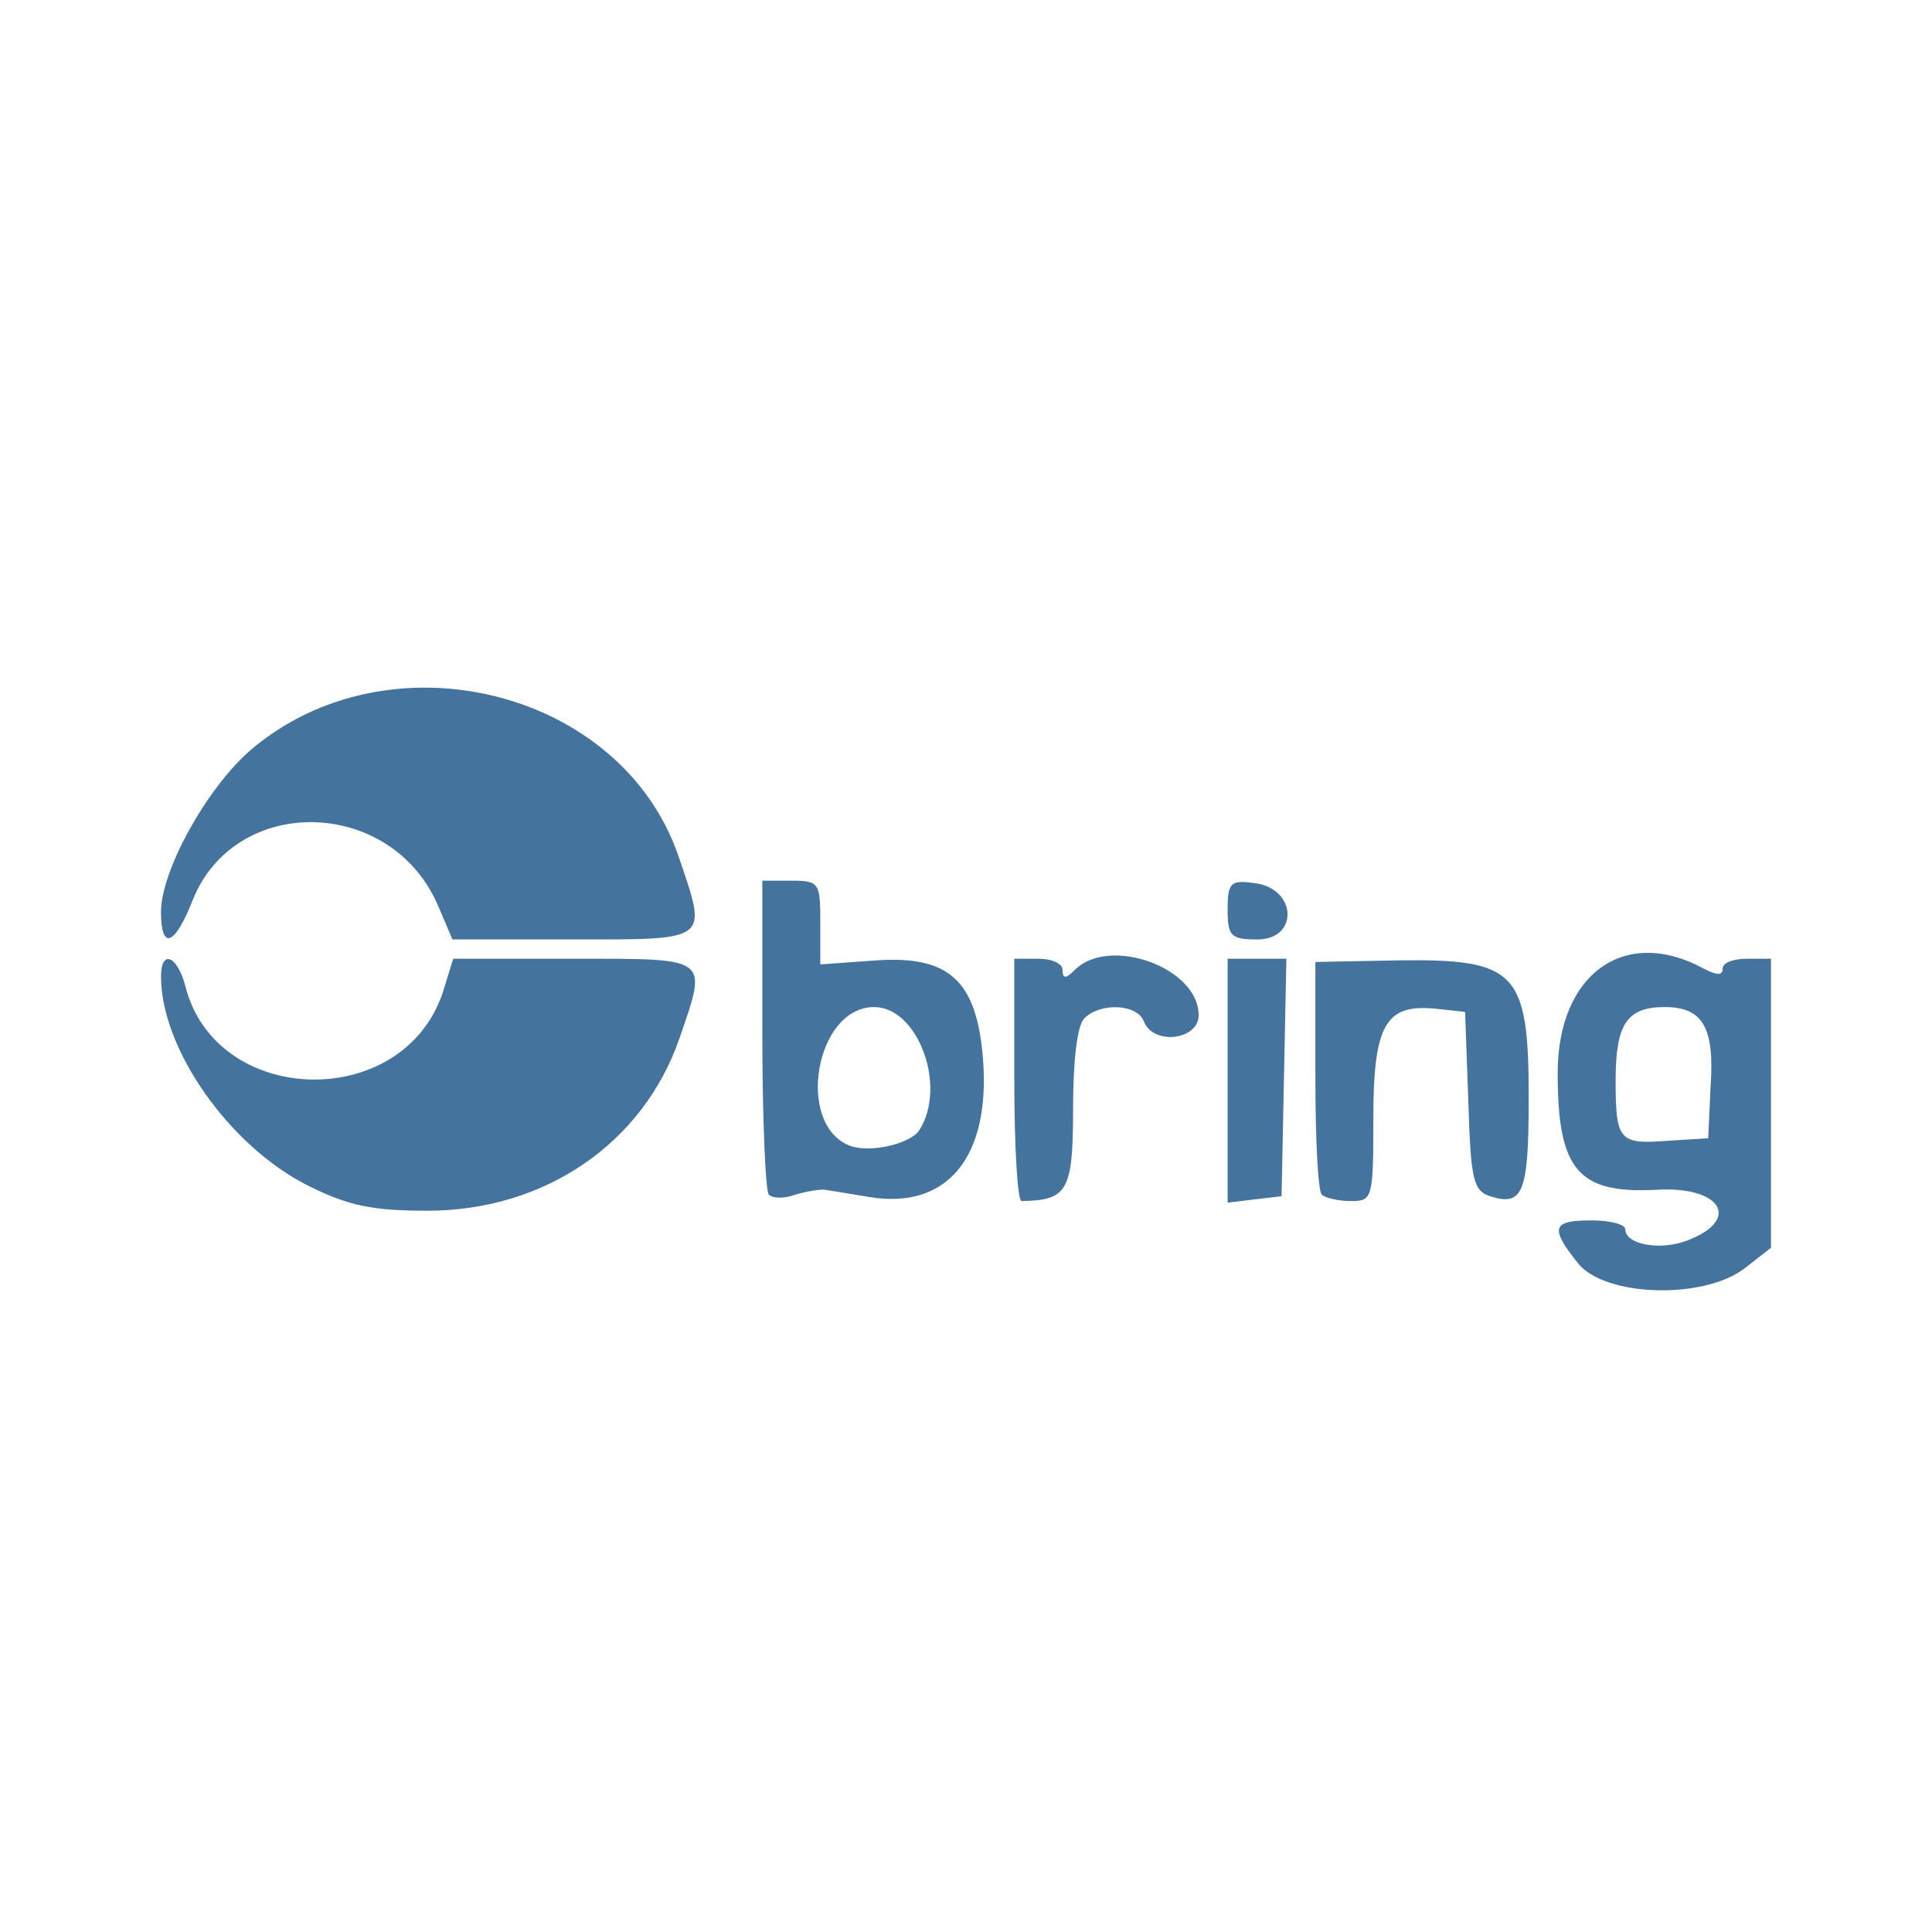
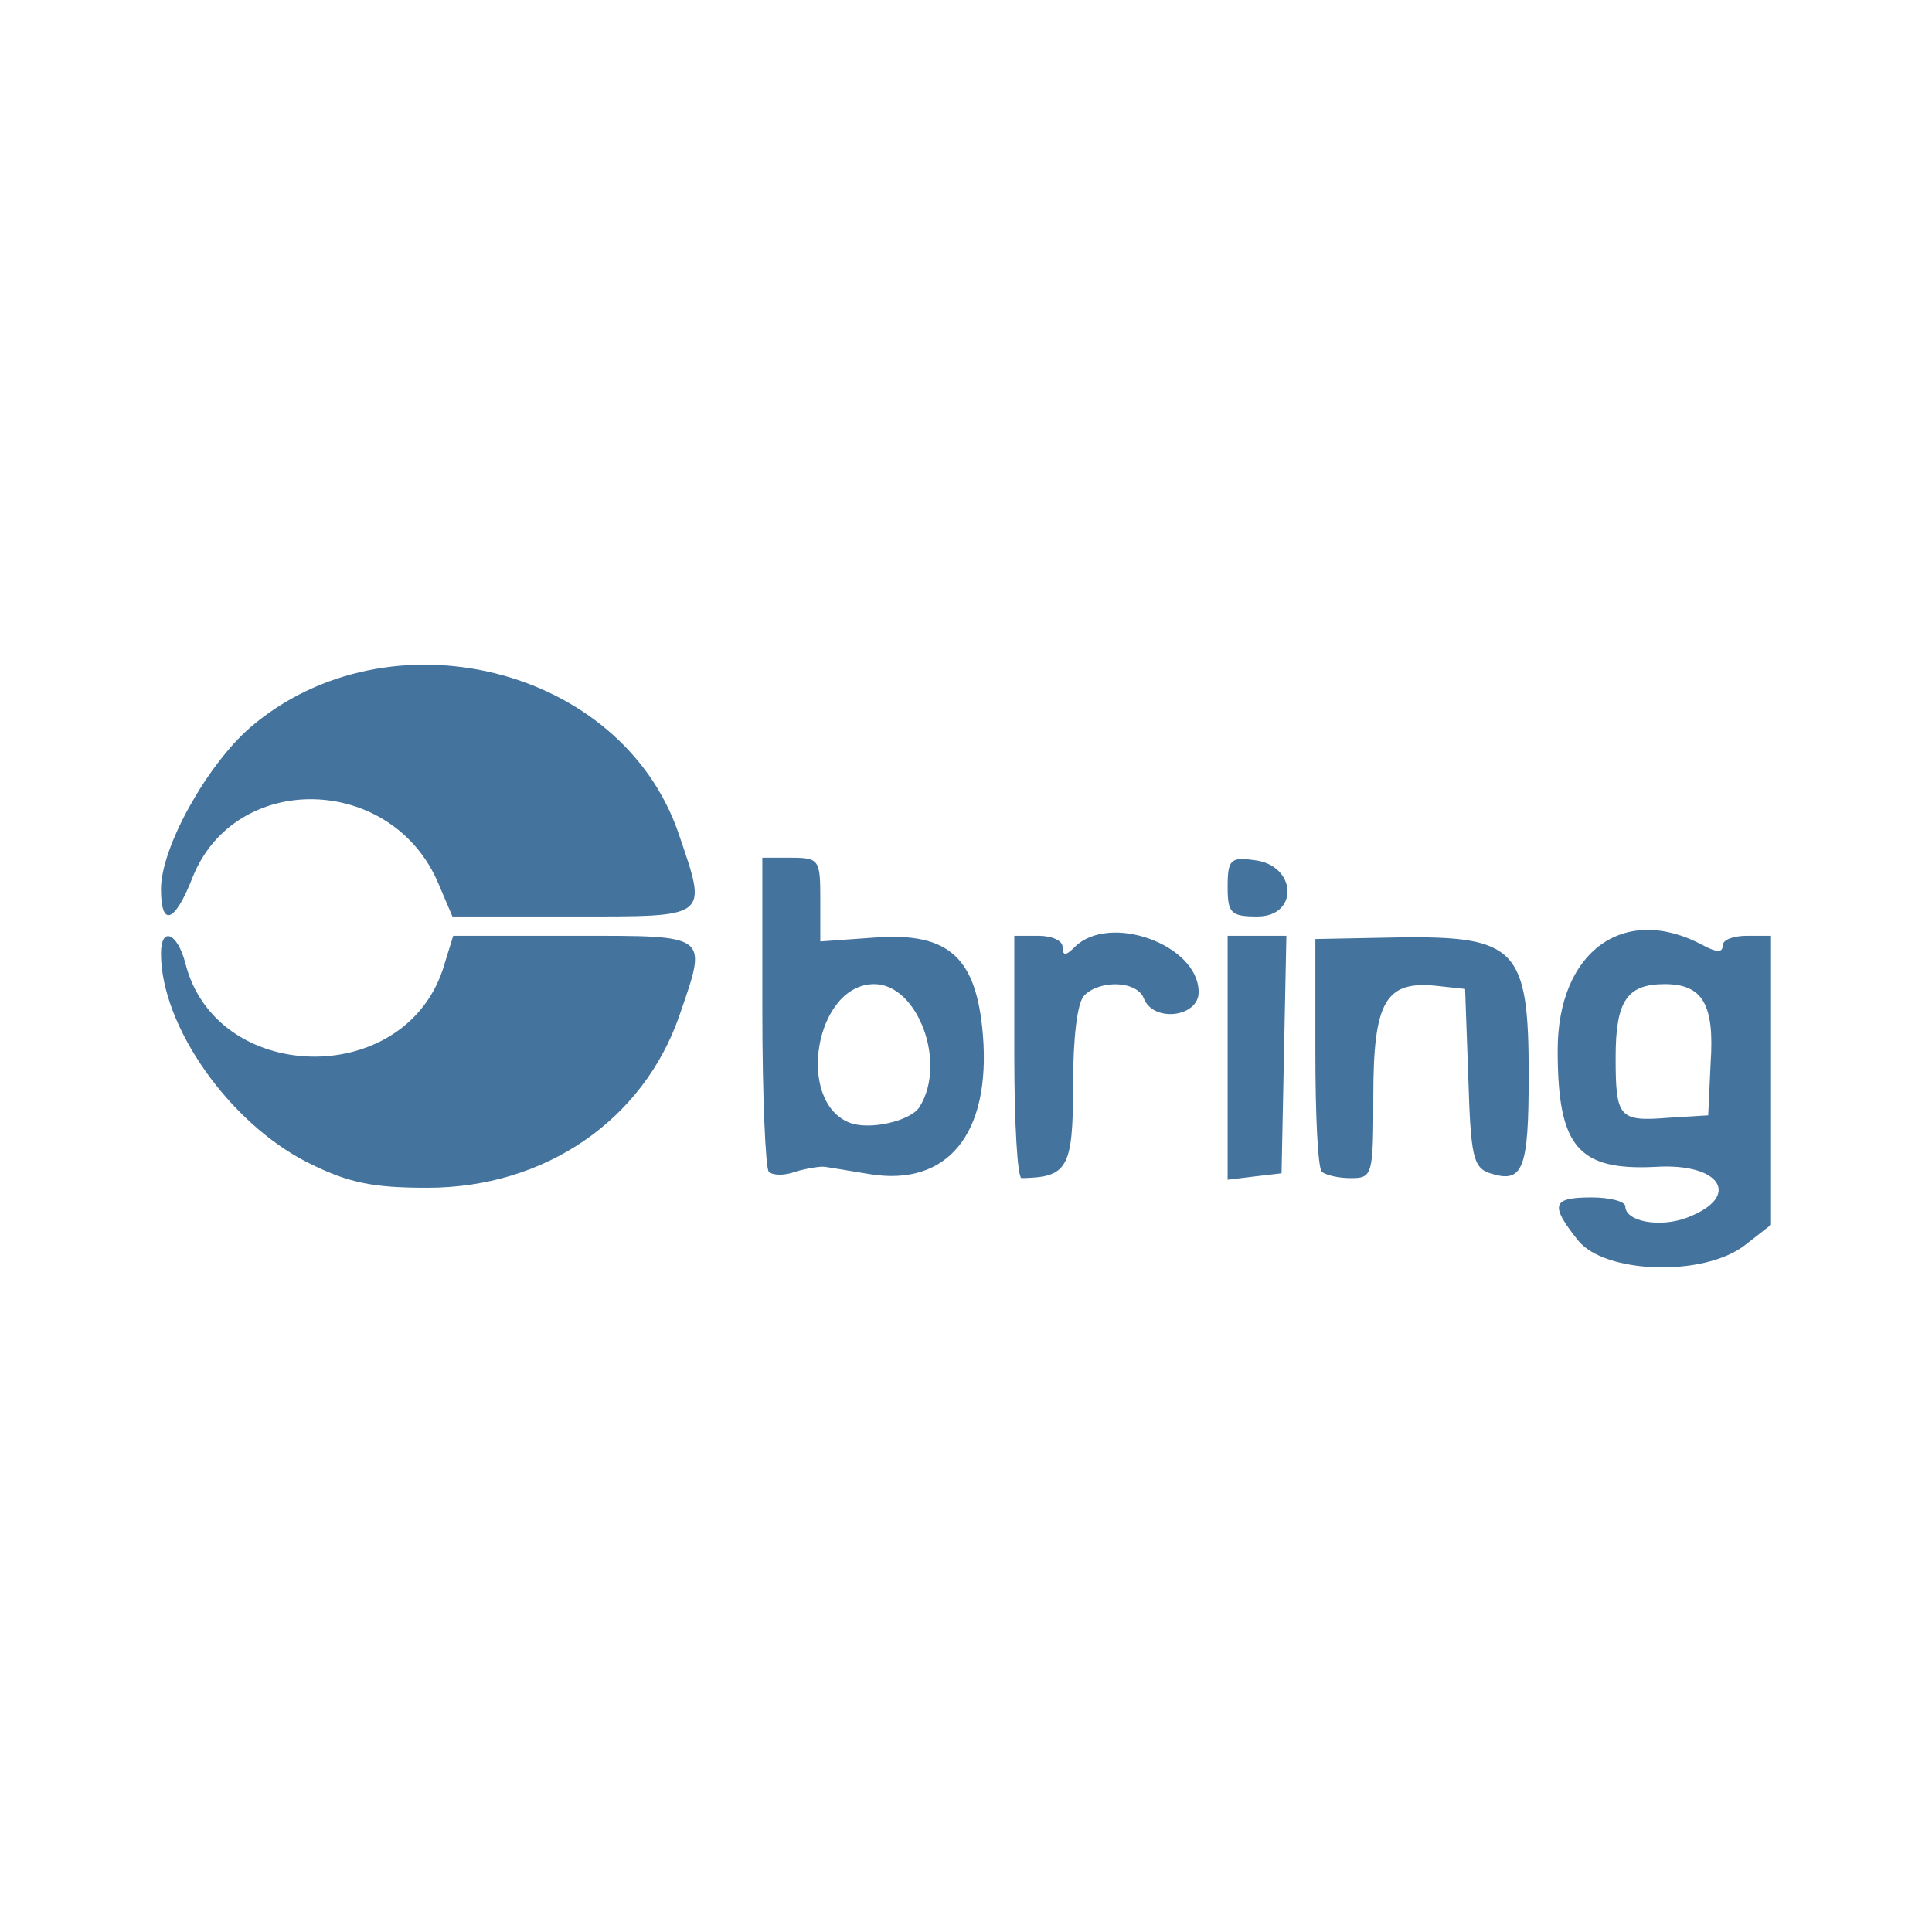
<svg xmlns="http://www.w3.org/2000/svg" viewBox="0 0 24 24">
-   <path fill="#44739e" fill-rule="evenodd" d="M19.60,15.69C19.25,15.25 19.28,15.16 19.77,15.16C20.00,15.16 20.19,15.21 20.19,15.27C20.19,15.46 20.62,15.54 20.96,15.41C21.64,15.15 21.38,14.73 20.57,14.78C19.60,14.83 19.35,14.53 19.35,13.33C19.35,12.10 20.18,11.50 21.16,12.03C21.33,12.12 21.40,12.12 21.40,12.03C21.40,11.96 21.53,11.91 21.70,11.91L22.00,11.91L22.00,13.71L22.00,15.50L21.68,15.75C21.17,16.15 19.93,16.11 19.60,15.69ZM3.83,14.73C2.85,14.24 2.00,13.03 2.00,12.13C2.00,11.79 2.20,11.87 2.30,12.24C2.67,13.75 5.00,13.82 5.50,12.33L5.63,11.91L7.13,11.91C8.83,11.91 8.79,11.88 8.44,12.90C7.99,14.20 6.77,15.04 5.31,15.04C4.63,15.04 4.33,14.98 3.83,14.73ZM9.55,14.84C9.51,14.80 9.47,13.90 9.47,12.85L9.47,10.94L9.83,10.94C10.18,10.94 10.19,10.97 10.19,11.46L10.19,11.98L10.89,11.93C11.79,11.87 12.13,12.18 12.21,13.14C12.31,14.37 11.77,15.03 10.80,14.87C10.56,14.83 10.32,14.79 10.25,14.78C10.19,14.77 10.02,14.80 9.88,14.84C9.75,14.89 9.60,14.89 9.55,14.84ZM12.60,13.41L12.60,11.91L12.90,11.91C13.07,11.91 13.20,11.97 13.20,12.05C13.20,12.16 13.24,12.16 13.35,12.05C13.78,11.62 14.89,12.02 14.89,12.61C14.89,12.92 14.33,12.99 14.21,12.69C14.13,12.47 13.67,12.45 13.47,12.65C13.38,12.74 13.33,13.18 13.33,13.78C13.33,14.80 13.26,14.91 12.69,14.92C12.64,14.92 12.60,14.24 12.60,13.41ZM15.25,13.42L15.25,11.91L15.62,11.91L15.98,11.91L15.95,13.38L15.92,14.86L15.58,14.90L15.25,14.94L15.25,13.42ZM16.42,14.84C16.37,14.79 16.34,14.13 16.34,13.35L16.34,11.95L17.37,11.93C18.84,11.91 18.99,12.07 18.99,13.64C18.99,14.82 18.92,14.99 18.51,14.86C18.30,14.79 18.27,14.65 18.24,13.68L18.20,12.57L17.83,12.53C17.21,12.47 17.06,12.73 17.06,13.90C17.06,14.89 17.05,14.92 16.78,14.92C16.62,14.92 16.46,14.88 16.42,14.84ZM11.42,14.04C11.77,13.49 11.40,12.51 10.86,12.51C10.13,12.51 9.88,13.96 10.55,14.23C10.80,14.33 11.31,14.21 11.42,14.04ZM21.25,13.49C21.30,12.76 21.15,12.51 20.68,12.51C20.21,12.51 20.07,12.72 20.07,13.42C20.07,14.17 20.11,14.22 20.73,14.17L21.22,14.14L21.25,13.49ZM2.00,11.33C2.00,10.81 2.57,9.79 3.11,9.32C4.83,7.85 7.72,8.56 8.43,10.64C8.79,11.70 8.83,11.67 7.12,11.67L5.62,11.67L5.45,11.27C4.88,9.90 2.92,9.85 2.39,11.19C2.17,11.75 2.00,11.81 2.00,11.33ZM15.25,11.30C15.25,10.96 15.29,10.93 15.58,10.97C16.11,11.03 16.14,11.67 15.62,11.67C15.29,11.67 15.25,11.63 15.25,11.30Z" />
+   <path fill="#44739e" fill-rule="evenodd" d="M19.6 15.405c-.35-.44-.32-.53.17-.53.23 0 .42.05.42.11 0 .19.43.27.77.14.68-.26.42-.68-.39-.63-.97.05-1.22-.25-1.22-1.45 0-1.23.83-1.83 1.81-1.3.17.09.24.09.24 0 0-.07.13-.12.3-.12h.3v3.59l-.32.25c-.51.4-1.75.36-2.08-.06m-15.77-.96c-.98-.49-1.83-1.7-1.83-2.6 0-.34.2-.26.3.11.37 1.51 2.7 1.58 3.2.09l.13-.42h1.5c1.7 0 1.66-.03 1.31.99-.45 1.3-1.67 2.14-3.13 2.14-.68 0-.98-.06-1.48-.31m5.72.11c-.04-.04-.08-.94-.08-1.99v-1.91h.36c.35 0 .36.03.36.52v.52l.7-.05c.9-.06 1.24.25 1.32 1.21.1 1.23-.44 1.89-1.41 1.73-.24-.04-.48-.08-.55-.09-.06-.01-.23.02-.37.06-.13.05-.28.05-.33 0m3.05-1.43v-1.5h.3c.17 0 .3.06.3.14 0 .11.04.11.15 0 .43-.43 1.54-.03 1.54.56 0 .31-.56.38-.68.08-.08-.22-.54-.24-.74-.04-.09.09-.14.53-.14 1.13 0 1.02-.07 1.13-.64 1.14-.05 0-.09-.68-.09-1.51m2.65.01v-1.51h.73l-.03 1.47-.03 1.48-.34.04-.33.04Zm1.17 1.42c-.05-.05-.08-.71-.08-1.49v-1.4l1.03-.02c1.47-.02 1.62.14 1.62 1.71 0 1.18-.07 1.35-.48 1.22-.21-.07-.24-.21-.27-1.18l-.04-1.11-.37-.04c-.62-.06-.77.2-.77 1.37 0 .99-.01 1.02-.28 1.02-.16 0-.32-.04-.36-.08m-5-.8c.35-.55-.02-1.53-.56-1.53-.73 0-.98 1.45-.31 1.72.25.1.76-.02.87-.19m9.83-.55c.05-.73-.1-.98-.57-.98s-.61.21-.61.91c0 .75.04.8.66.75l.49-.03ZM2 11.045c0-.52.57-1.54 1.11-2.01 1.72-1.47 4.61-.76 5.32 1.32.36 1.06.4 1.03-1.31 1.03h-1.5l-.17-.4c-.57-1.37-2.53-1.42-3.06-.08-.22.56-.39.62-.39.14m13.25-.03c0-.34.04-.37.33-.33.53.06.56.7.04.7-.33 0-.37-.04-.37-.37" />
</svg>
